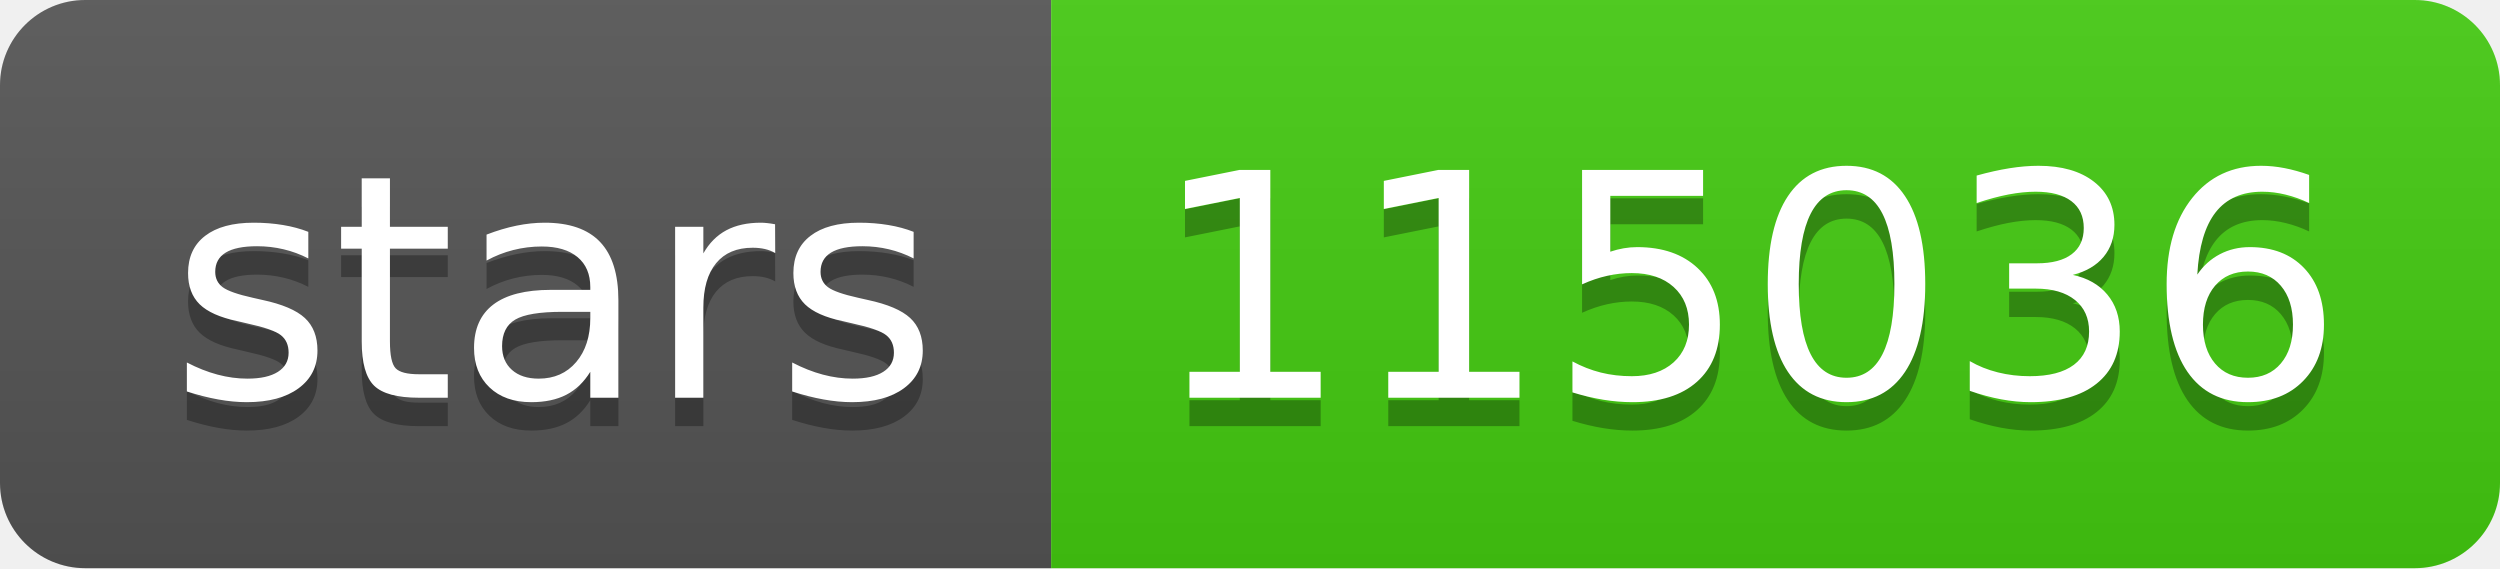
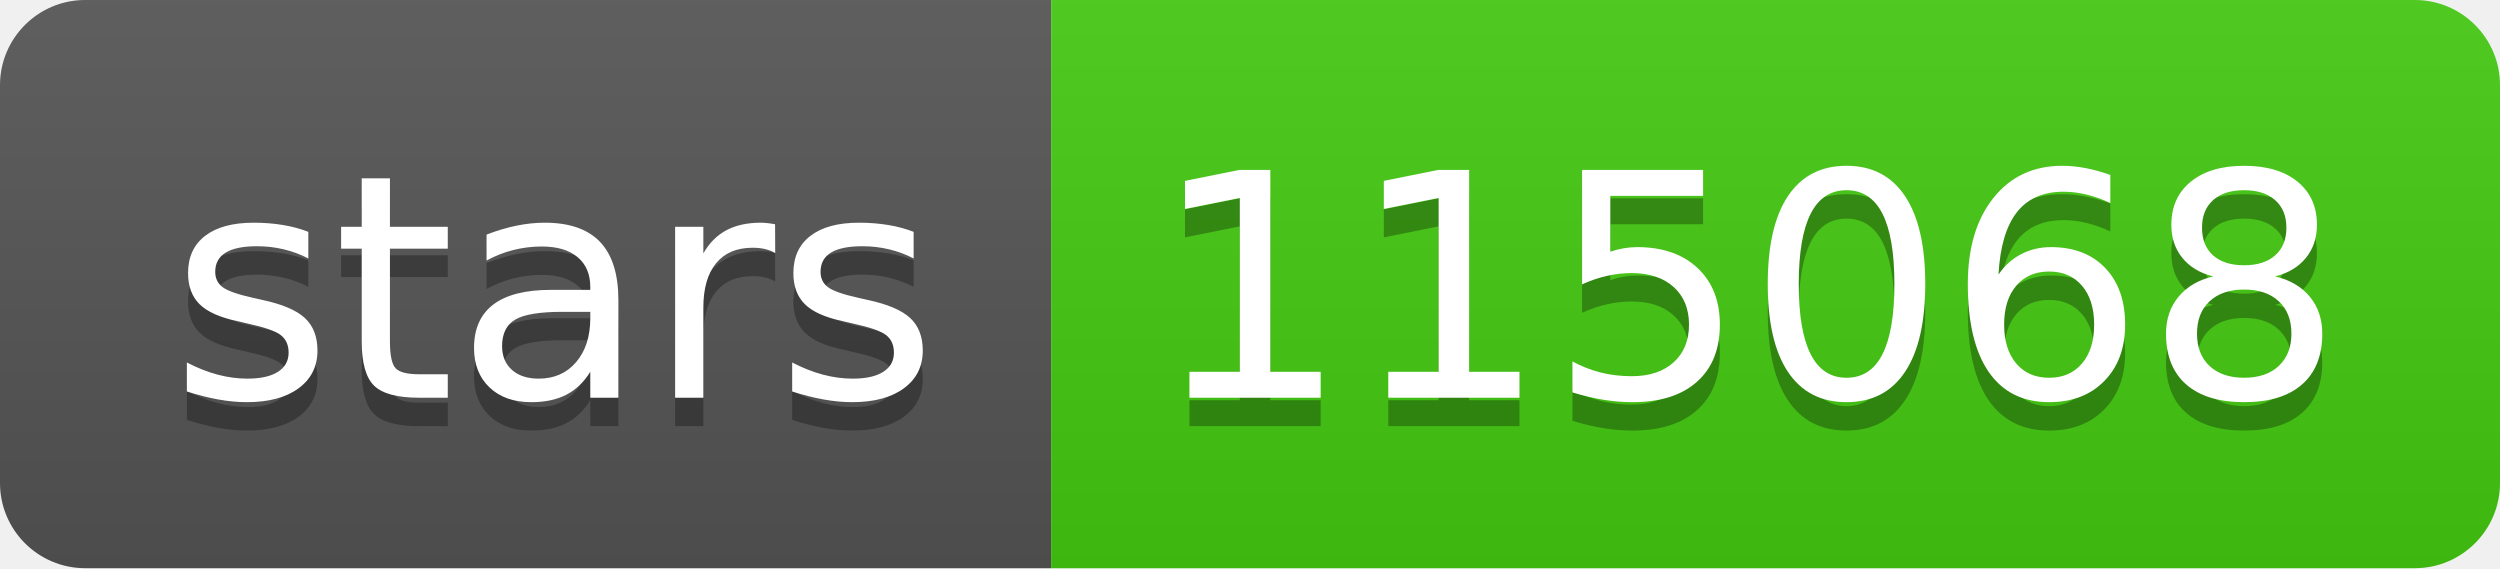
- <svg xmlns="http://www.w3.org/2000/svg" width="88" height="20" role="img" aria-label="stars: 115036">
+ <svg xmlns="http://www.w3.org/2000/svg" width="88" height="20" role="img" aria-label="stars: 115068">
  <linearGradient id="s" x2="0" y2="100%">
    <stop offset="0" stop-color="#bbb" stop-opacity=".1" />
    <stop offset="1" stop-opacity=".1" />
  </linearGradient>
  <clipPath id="r">
    <rect width="88" height="20" rx="3" fill="#fff" />
  </clipPath>
  <g clip-path="url(#r)">
    <rect width="37" height="20" fill="#555" />
    <rect x="37" width="51" height="20" fill="#4c1" />
    <rect width="88" height="20" fill="url(#s)" />
  </g>
  <g fill="#fff" text-anchor="middle" font-family="Verdana,Geneva,DejaVu Sans,sans-serif" text-rendering="geometricPrecision" font-size="110">
    <text aria-hidden="true" x="195" y="150" fill="#010101" fill-opacity=".3" transform="scale(.1)" textLength="270">stars</text>
    <text x="195" y="140" transform="scale(.1)" fill="#fff" textLength="270">stars</text>
-     <text aria-hidden="true" x="615" y="150" fill="#010101" fill-opacity=".3" transform="scale(.1)" textLength="410">115036</text>
-     <text x="615" y="140" transform="scale(.1)" fill="#fff" textLength="410">115036</text>
+     <text aria-hidden="true" x="615" y="150" fill="#010101" fill-opacity=".3" transform="scale(.1)" textLength="410">115068</text>
+     <text x="615" y="140" transform="scale(.1)" fill="#fff" textLength="410">115068</text>
  </g>
</svg>
